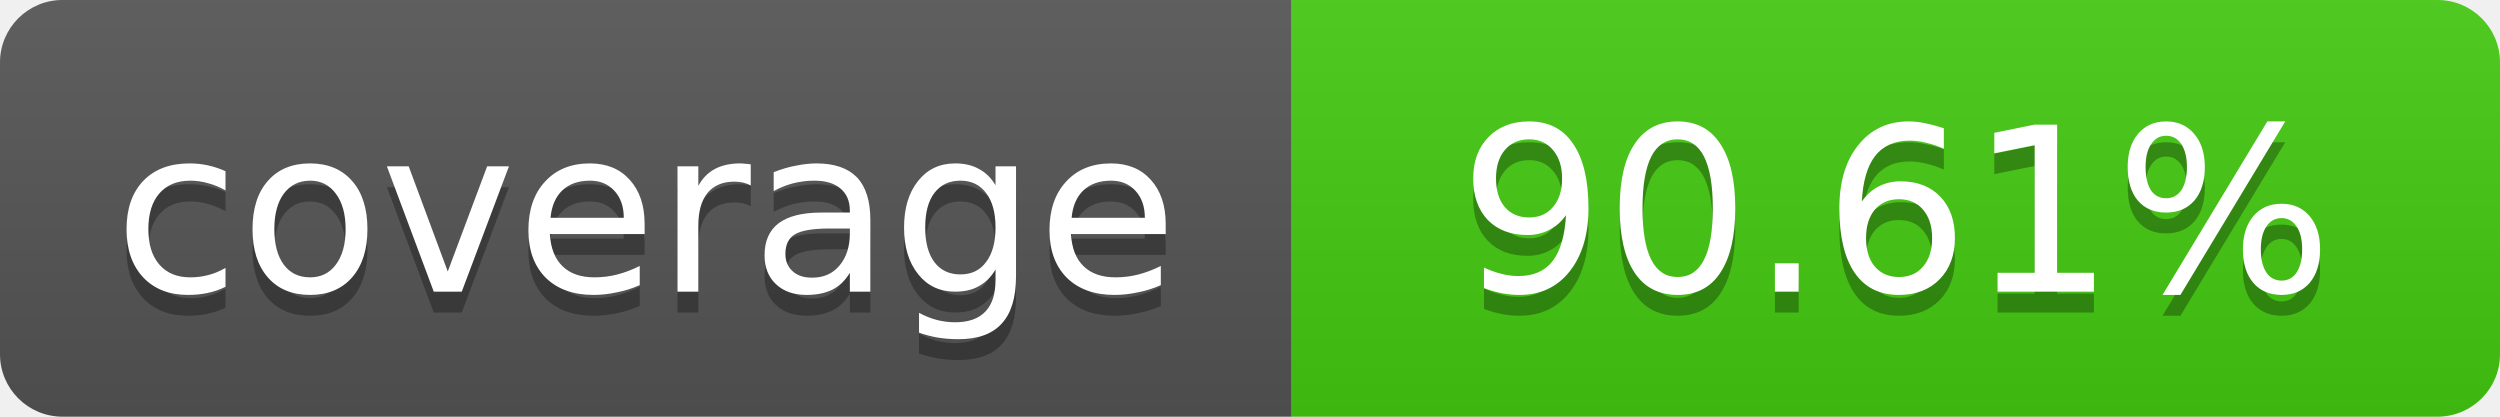
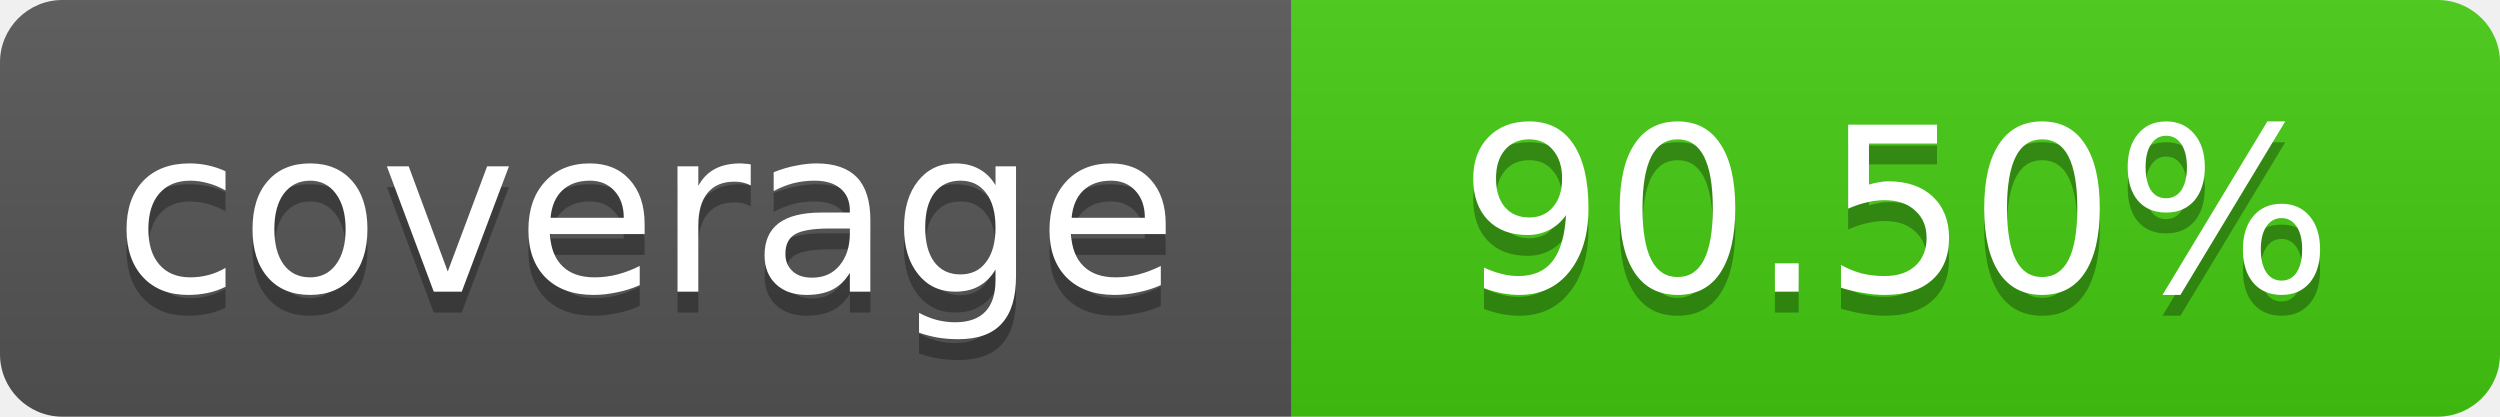
- <svg xmlns="http://www.w3.org/2000/svg" width="120" height="20" role="img" aria-label="coverage: 90.61%">
+ <svg xmlns="http://www.w3.org/2000/svg" width="120" height="20" role="img" aria-label="coverage: 90.50%">
  <linearGradient id="s" x2="0" y2="100%">
    <stop offset="0" stop-color="#bbb" stop-opacity=".1" />
    <stop offset="1" stop-opacity=".1" />
  </linearGradient>
  <clipPath id="r">
    <rect width="120" height="20" rx="3" fill="#fff" />
  </clipPath>
  <g clip-path="url(#r)">
    <rect width="62" height="20" fill="#555" />
    <rect x="62" width="58" height="20" fill="#4c1" />
    <rect width="120" height="20" fill="url(#s)" />
  </g>
  <g fill="#fff" text-anchor="middle" font-family="Verdana,Geneva,DejaVu Sans,sans-serif" font-size="11">
    <text x="31" y="15" fill="#010101" fill-opacity=".3">coverage</text>
    <text x="31" y="14">coverage</text>
-     <text x="91" y="15" fill="#010101" fill-opacity=".3">90.61%</text>
-     <text x="91" y="14">90.61%</text>
+     <text x="91" y="15" fill="#010101" fill-opacity=".3">90.50%</text>
+     <text x="91" y="14">90.50%</text>
  </g>
</svg>
